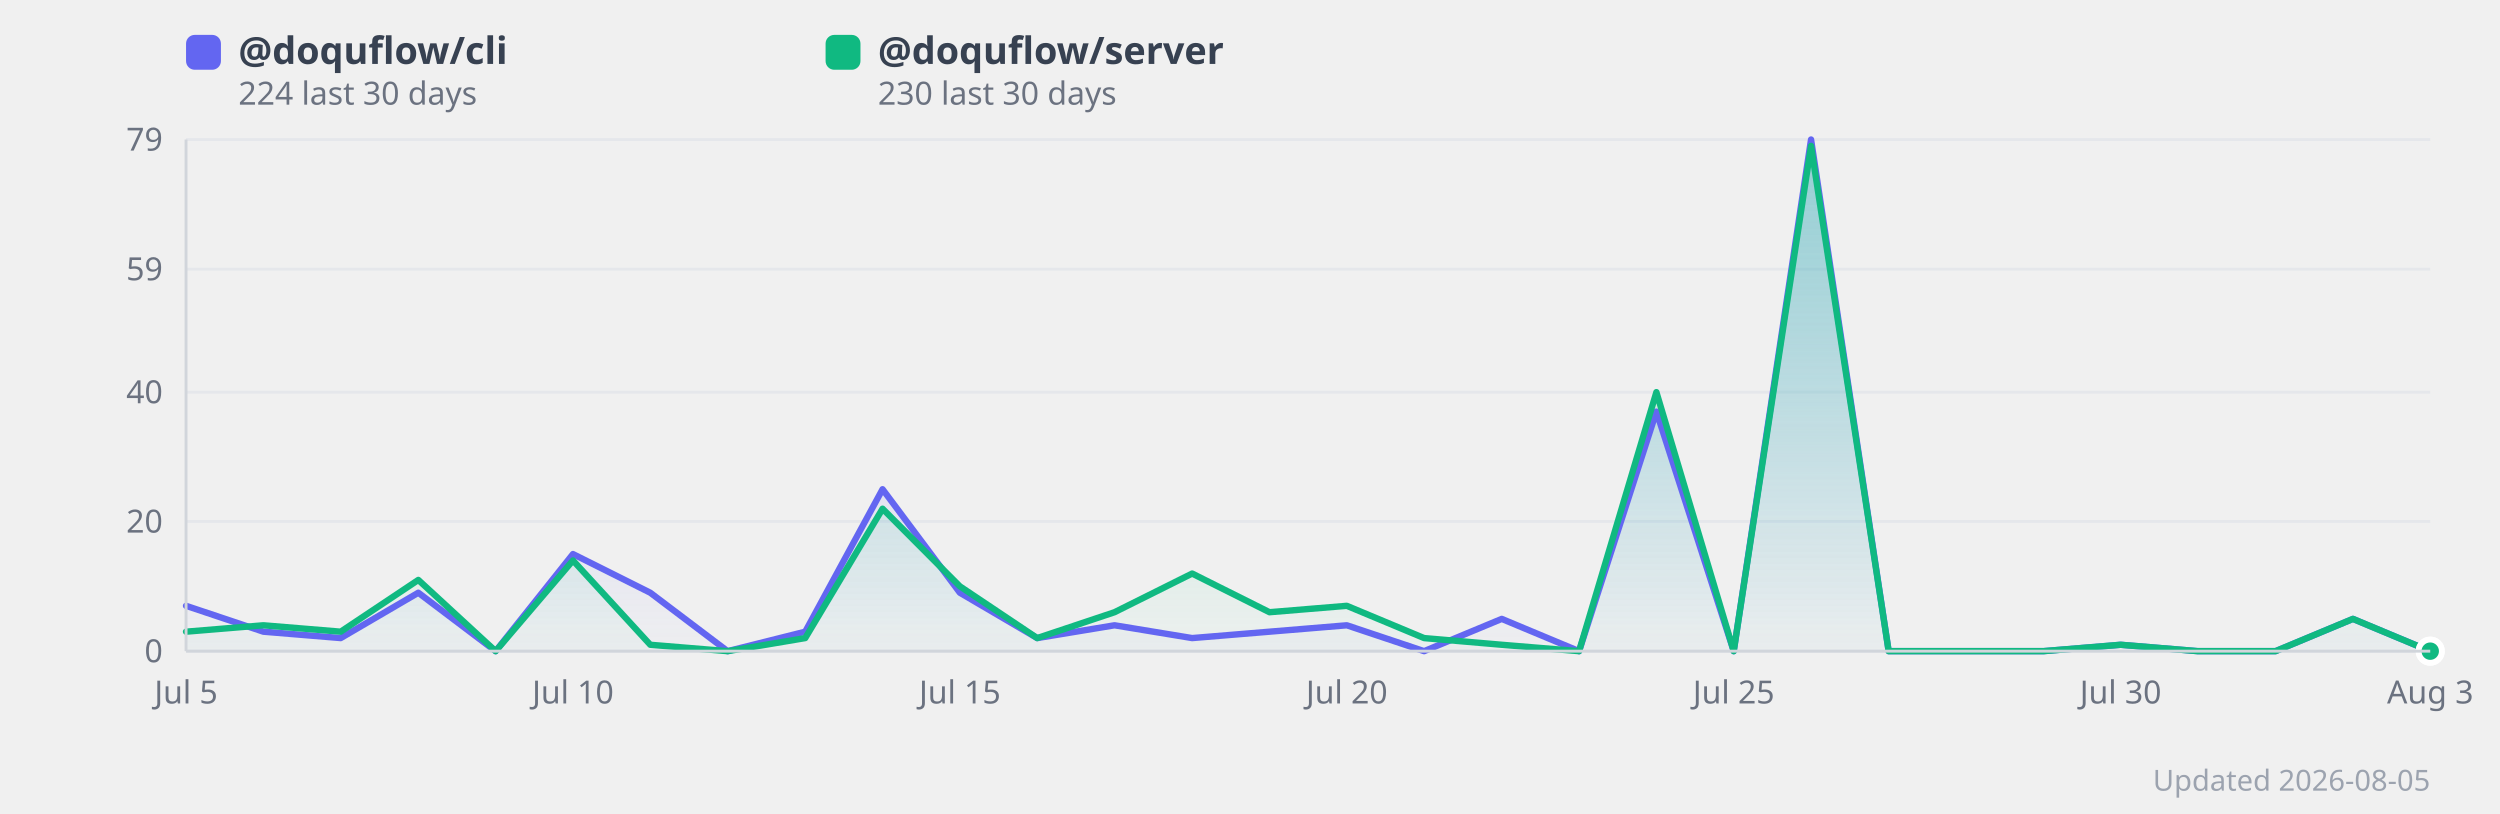
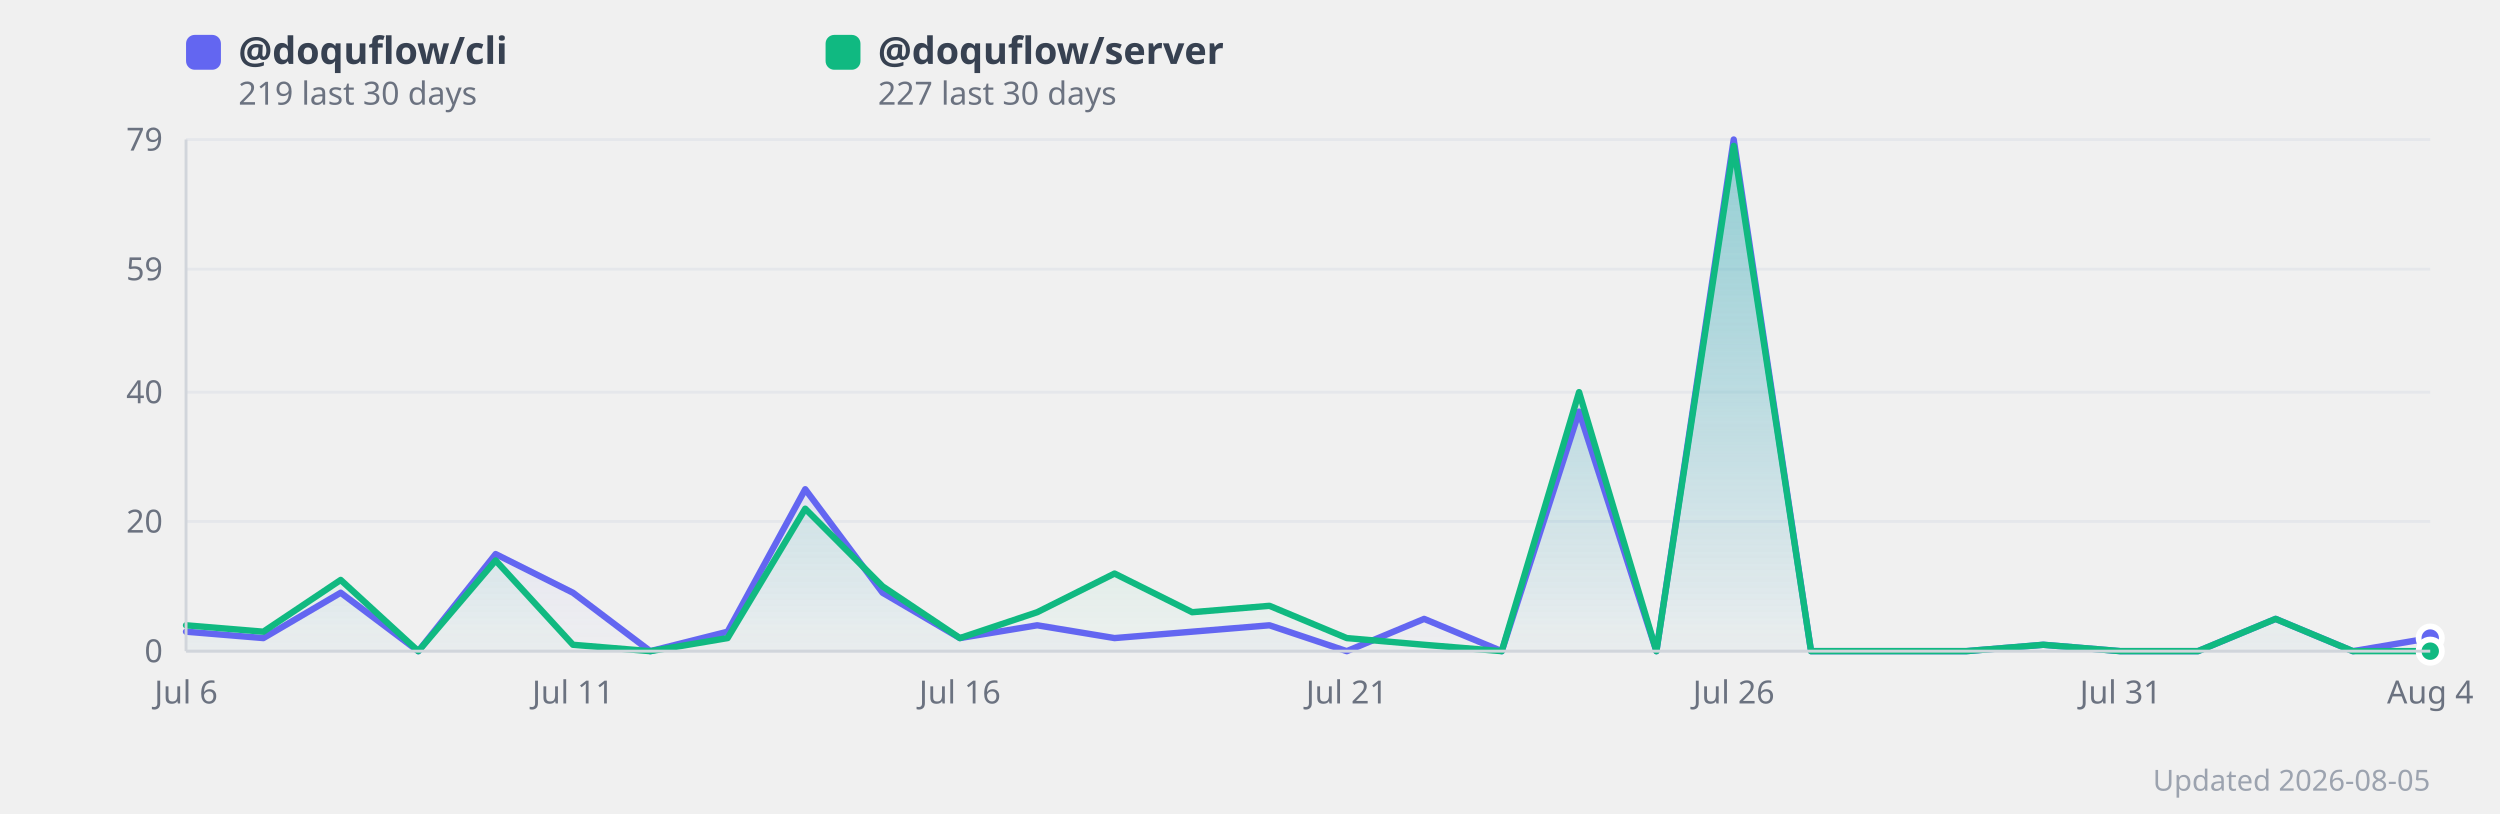
<svg xmlns="http://www.w3.org/2000/svg" width="860" height="280" viewBox="0 0 860 280" style="background:#fff;border-radius:12px;font-family:system-ui,sans-serif">
  <defs>
    <linearGradient id="grad0" x1="0" y1="0" x2="0" y2="1">
      <stop offset="0%" stop-color="#818cf8" stop-opacity="0.35" />
      <stop offset="100%" stop-color="#818cf8" stop-opacity="0.02" />
    </linearGradient>
    <linearGradient id="grad1" x1="0" y1="0" x2="0" y2="1">
      <stop offset="0%" stop-color="#34d399" stop-opacity="0.35" />
      <stop offset="100%" stop-color="#34d399" stop-opacity="0.02" />
    </linearGradient>
  </defs>
  <line x1="64" y1="224.0" x2="836" y2="224.0" stroke="#e5e7eb" stroke-width="1" />
  <text x="56" y="224.0" text-anchor="end" dominant-baseline="middle" font-size="11" fill="#6b7280">0</text>
  <line x1="64" y1="179.4" x2="836" y2="179.4" stroke="#e5e7eb" stroke-width="1" />
  <text x="56" y="179.4" text-anchor="end" dominant-baseline="middle" font-size="11" fill="#6b7280">20</text>
  <line x1="64" y1="134.9" x2="836" y2="134.9" stroke="#e5e7eb" stroke-width="1" />
  <text x="56" y="134.9" text-anchor="end" dominant-baseline="middle" font-size="11" fill="#6b7280">40</text>
  <line x1="64" y1="92.6" x2="836" y2="92.6" stroke="#e5e7eb" stroke-width="1" />
  <text x="56" y="92.6" text-anchor="end" dominant-baseline="middle" font-size="11" fill="#6b7280">59</text>
  <line x1="64" y1="48.0" x2="836" y2="48.0" stroke="#e5e7eb" stroke-width="1" />
  <text x="56" y="48.0" text-anchor="end" dominant-baseline="middle" font-size="11" fill="#6b7280">79</text>
-   <polygon points="64.0,208.4 90.6,217.3 117.2,219.5 143.9,203.9 170.5,224.0 197.1,190.6 223.7,203.9 250.3,224.0 277.0,217.3 303.6,168.3 330.2,203.9 356.8,219.5 383.4,215.1 410.1,219.5 436.7,217.3 463.3,215.1 489.9,224.0 516.6,212.9 543.2,224.0 569.8,141.6 596.4,224.0 623.0,48.0 649.7,224.0 676.3,224.0 702.9,224.0 729.5,221.8 756.1,224.0 782.8,224.0 809.4,212.9 836.0,224.0 836.0,224.0 64.0,224.0" fill="url(#grad0)" />
-   <polygon points="64.0,217.3 90.6,215.1 117.2,217.3 143.9,199.5 170.5,224.0 197.1,192.8 223.7,221.8 250.3,224.0 277.0,219.5 303.6,175.0 330.2,201.7 356.8,219.5 383.4,210.6 410.1,197.3 436.7,210.6 463.3,208.4 489.9,219.5 516.6,221.8 543.2,224.0 569.8,134.9 596.4,224.0 623.0,50.2 649.7,224.0 676.3,224.0 702.9,224.0 729.5,221.8 756.1,224.0 782.8,224.0 809.4,212.9 836.0,224.0 836.0,224.0 64.0,224.0" fill="url(#grad1)" />
-   <polyline points="64.0,208.4 90.6,217.3 117.2,219.5 143.9,203.9 170.5,224.0 197.1,190.6 223.7,203.9 250.3,224.0 277.0,217.3 303.6,168.3 330.2,203.9 356.8,219.5 383.4,215.1 410.1,219.5 436.7,217.3 463.3,215.1 489.9,224.0 516.6,212.9 543.2,224.0 569.8,141.6 596.4,224.0 623.0,48.0 649.7,224.0 676.3,224.0 702.9,224.0 729.5,221.8 756.1,224.0 782.8,224.0 809.4,212.9 836.0,224.0" fill="none" stroke="#6366f1" stroke-width="2.2" stroke-linejoin="round" stroke-linecap="round" />
-   <polyline points="64.0,217.3 90.6,215.1 117.2,217.3 143.9,199.5 170.5,224.0 197.1,192.8 223.7,221.8 250.3,224.0 277.0,219.5 303.6,175.0 330.2,201.7 356.8,219.5 383.4,210.6 410.1,197.3 436.7,210.6 463.3,208.4 489.9,219.5 516.6,221.8 543.2,224.0 569.8,134.9 596.4,224.0 623.0,50.2 649.7,224.0 676.3,224.0 702.9,224.0 729.5,221.8 756.1,224.0 782.8,224.0 809.4,212.9 836.0,224.0" fill="none" stroke="#10b981" stroke-width="2.2" stroke-linejoin="round" stroke-linecap="round" />
-   <text x="64.0" y="242" text-anchor="middle" font-size="11" fill="#6b7280">Jul 5</text>
-   <text x="197.1" y="242" text-anchor="middle" font-size="11" fill="#6b7280">Jul 10</text>
-   <text x="330.2" y="242" text-anchor="middle" font-size="11" fill="#6b7280">Jul 15</text>
-   <text x="463.3" y="242" text-anchor="middle" font-size="11" fill="#6b7280">Jul 20</text>
-   <text x="596.4" y="242" text-anchor="middle" font-size="11" fill="#6b7280">Jul 25</text>
-   <text x="729.5" y="242" text-anchor="middle" font-size="11" fill="#6b7280">Jul 30</text>
-   <text x="836.0" y="242" text-anchor="middle" font-size="11" fill="#6b7280">Aug 3</text>
-   <circle cx="836.0" cy="224.0" r="4" fill="#6366f1" stroke="#fff" stroke-width="2">
+   <polygon points="64.0,217.3 90.6,219.5 117.2,203.9 143.9,224.0 170.5,190.6 197.1,203.9 223.7,224.0 250.3,217.3 277.0,168.3 303.6,203.9 330.2,219.5 356.8,215.1 383.4,219.5 410.1,217.3 436.7,215.1 463.3,224.0 489.9,212.9 516.6,224.0 543.2,141.6 569.8,224.0 596.4,48.0 623.0,224.0 649.7,224.0 676.3,224.0 702.9,221.8 729.5,224.0 756.1,224.0 782.8,212.9 809.4,224.0 836.0,219.5 836.0,224.0 64.0,224.0" fill="url(#grad0)" />
+   <polygon points="64.0,215.1 90.6,217.3 117.2,199.5 143.9,224.0 170.5,192.8 197.1,221.8 223.7,224.0 250.3,219.5 277.0,175.0 303.6,201.7 330.2,219.5 356.8,210.6 383.4,197.3 410.1,210.6 436.7,208.4 463.3,219.5 489.9,221.8 516.6,224.0 543.2,134.9 569.8,224.0 596.4,50.2 623.0,224.0 649.7,224.0 676.3,224.0 702.9,221.8 729.5,224.0 756.1,224.0 782.8,212.9 809.4,224.0 836.0,224.0 836.0,224.0 64.0,224.0" fill="url(#grad1)" />
+   <polyline points="64.0,217.3 90.6,219.5 117.2,203.9 143.9,224.0 170.5,190.6 197.1,203.9 223.7,224.0 250.3,217.3 277.0,168.3 303.6,203.9 330.2,219.5 356.8,215.1 383.4,219.5 410.1,217.3 436.7,215.1 463.3,224.0 489.9,212.9 516.6,224.0 543.2,141.6 569.8,224.0 596.4,48.0 623.0,224.0 649.7,224.0 676.3,224.0 702.9,221.8 729.5,224.0 756.1,224.0 782.8,212.9 809.4,224.0 836.0,219.5" fill="none" stroke="#6366f1" stroke-width="2.2" stroke-linejoin="round" stroke-linecap="round" />
+   <polyline points="64.0,215.1 90.6,217.3 117.2,199.5 143.9,224.0 170.5,192.8 197.1,221.8 223.7,224.0 250.3,219.5 277.0,175.0 303.6,201.7 330.2,219.5 356.8,210.6 383.4,197.3 410.1,210.6 436.7,208.4 463.3,219.5 489.9,221.8 516.6,224.0 543.2,134.9 569.8,224.0 596.4,50.2 623.0,224.0 649.7,224.0 676.3,224.0 702.9,221.8 729.5,224.0 756.1,224.0 782.8,212.9 809.4,224.0 836.0,224.0" fill="none" stroke="#10b981" stroke-width="2.2" stroke-linejoin="round" stroke-linecap="round" />
+   <text x="64.0" y="242" text-anchor="middle" font-size="11" fill="#6b7280">Jul 6</text>
+   <text x="197.1" y="242" text-anchor="middle" font-size="11" fill="#6b7280">Jul 11</text>
+   <text x="330.2" y="242" text-anchor="middle" font-size="11" fill="#6b7280">Jul 16</text>
+   <text x="463.3" y="242" text-anchor="middle" font-size="11" fill="#6b7280">Jul 21</text>
+   <text x="596.4" y="242" text-anchor="middle" font-size="11" fill="#6b7280">Jul 26</text>
+   <text x="729.5" y="242" text-anchor="middle" font-size="11" fill="#6b7280">Jul 31</text>
+   <text x="836.0" y="242" text-anchor="middle" font-size="11" fill="#6b7280">Aug 4</text>
+   <circle cx="836.0" cy="219.5" r="4" fill="#6366f1" stroke="#fff" stroke-width="2">
      </circle>
  <circle cx="836.0" cy="224.0" r="4" fill="#10b981" stroke="#fff" stroke-width="2">
      </circle>
  <rect x="64" y="12" width="12" height="12" rx="3" fill="#6366f1" />
  <text x="82" y="22" font-size="13" fill="#374151" font-weight="600">
      @doquflow/cli
    </text>
  <text x="82" y="36" font-size="11" fill="#6b7280">
-       224 last 30 days
+       219 last 30 days
    </text>
  <rect x="284" y="12" width="12" height="12" rx="3" fill="#10b981" />
  <text x="302" y="22" font-size="13" fill="#374151" font-weight="600">
      @doquflow/server
    </text>
  <text x="302" y="36" font-size="11" fill="#6b7280">
-       230 last 30 days
+       227 last 30 days
    </text>
  <text x="836" y="272" text-anchor="end" font-size="10" fill="#9ca3af">Updated 2026-08-05</text>
  <line x1="64" y1="48" x2="64" y2="224" stroke="#d1d5db" stroke-width="1" />
  <line x1="64" y1="224" x2="836" y2="224" stroke="#d1d5db" stroke-width="1" />
</svg>
